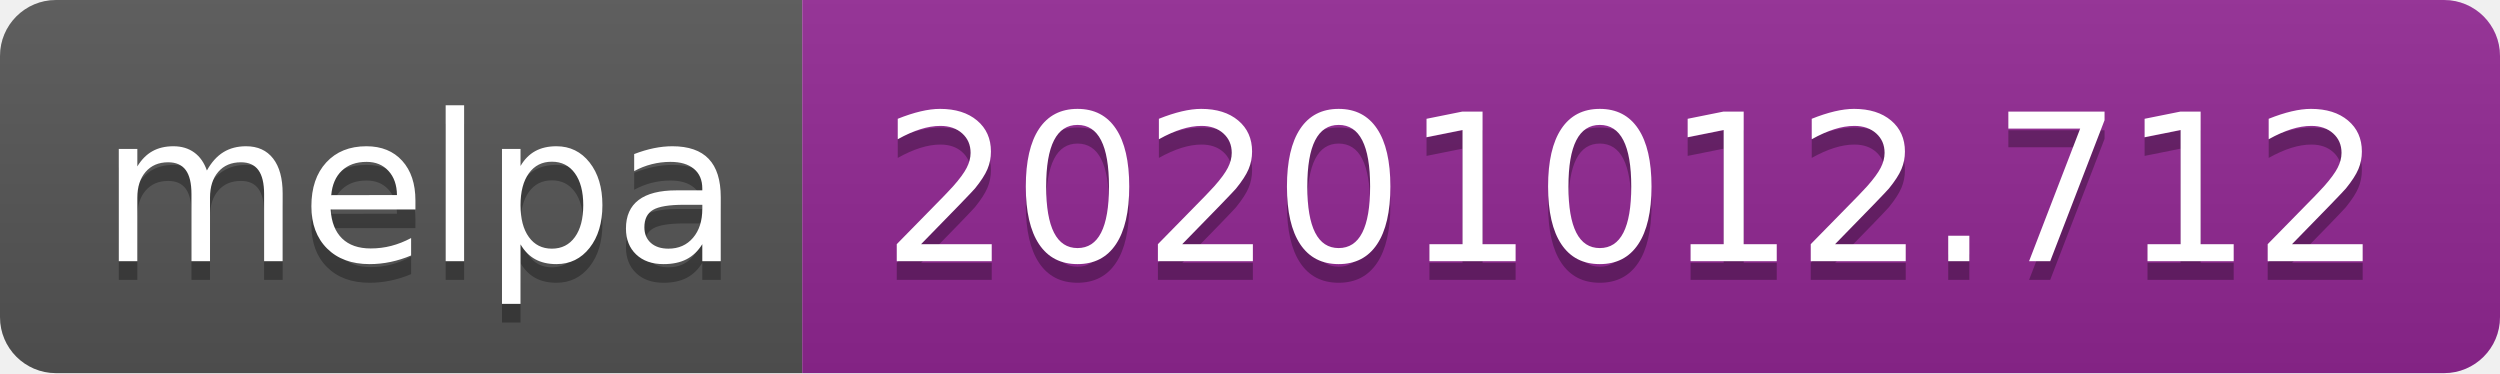
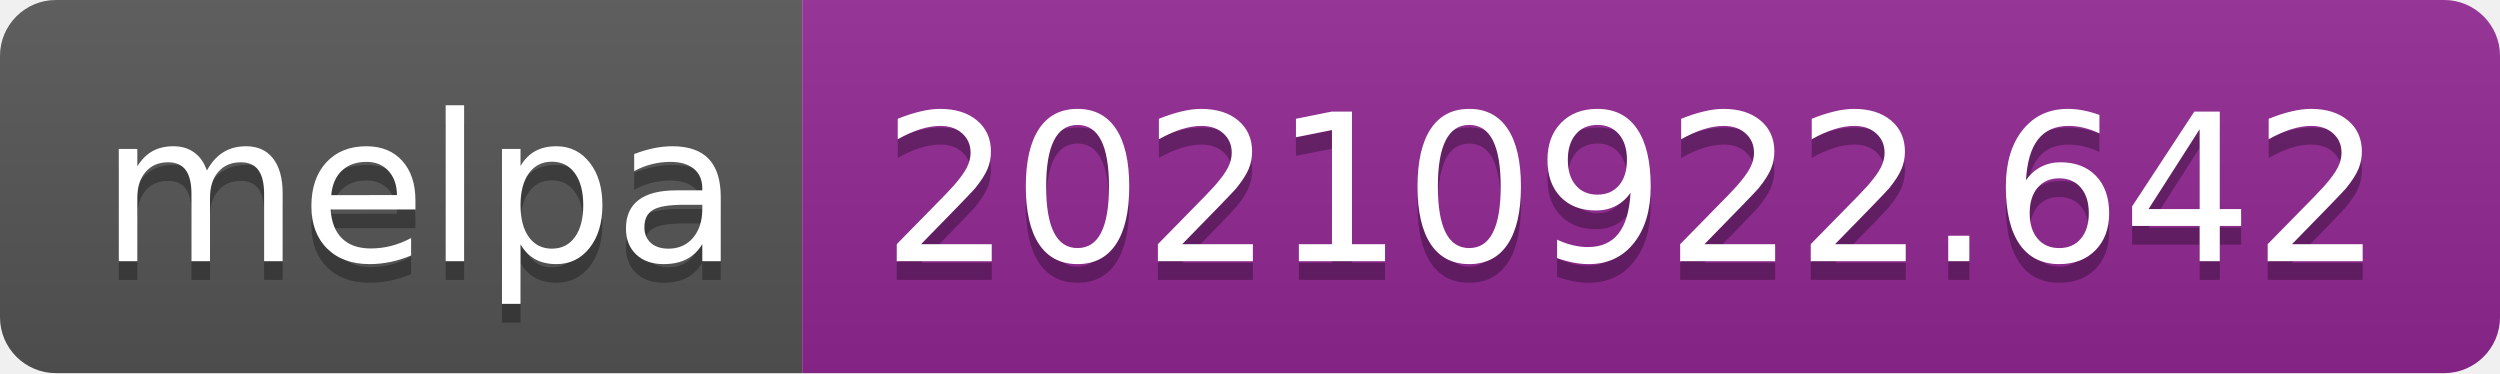
- <svg xmlns="http://www.w3.org/2000/svg" width="134" height="20" role="img" aria-label="melpa: 20201012.712">
+ <svg xmlns="http://www.w3.org/2000/svg" width="134" height="20" role="img" aria-label="melpa: 20210922.642">
  <linearGradient id="s" x2="0" y2="100%">
    <stop offset="0" stop-color="#bbb" stop-opacity=".1" />
    <stop offset="1" stop-opacity=".1" />
  </linearGradient>
  <clipPath id="r">
    <rect width="134" height="20" rx="3" fill="#fff" />
  </clipPath>
  <g clip-path="url(#r)">
    <rect width="43" height="20" fill="#555" />
    <rect x="43" width="91" height="20" fill="#922793" />
    <rect width="134" height="20" fill="url(#s)" />
  </g>
  <g fill="#fff" text-anchor="middle" font-family="Verdana,Geneva,DejaVu Sans,sans-serif" text-rendering="geometricPrecision" font-size="110">
    <text aria-hidden="true" x="225" y="150" fill="#010101" fill-opacity=".3" transform="scale(.1)" textLength="330">melpa</text>
    <text x="225" y="140" transform="scale(.1)" fill="#fff" textLength="330">melpa</text>
-     <text aria-hidden="true" x="875" y="150" fill="#010101" fill-opacity=".3" transform="scale(.1)" textLength="810">20201012.712</text>
-     <text x="875" y="140" transform="scale(.1)" fill="#fff" textLength="810">20201012.712</text>
+     <text aria-hidden="true" x="875" y="150" fill="#010101" fill-opacity=".3" transform="scale(.1)" textLength="810">20210922.642</text>
+     <text x="875" y="140" transform="scale(.1)" fill="#fff" textLength="810">20210922.642</text>
  </g>
</svg>
